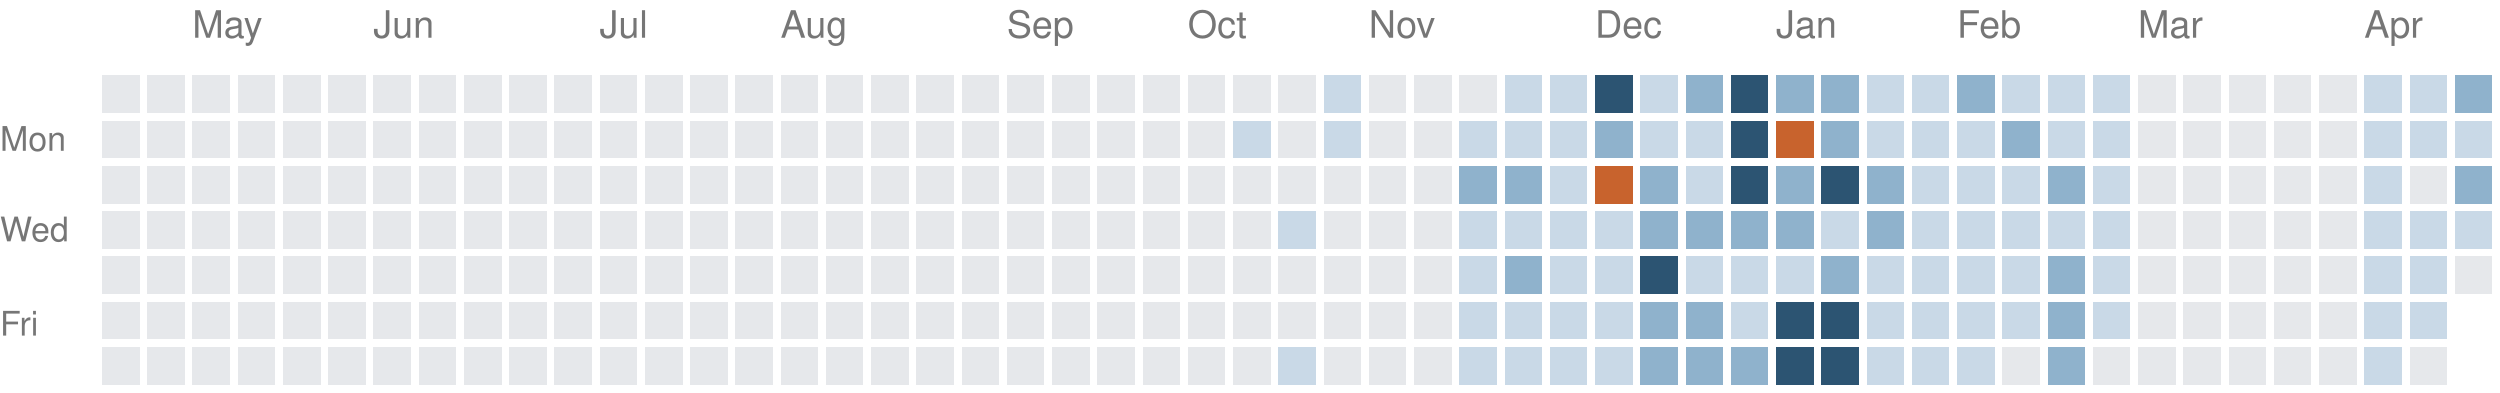
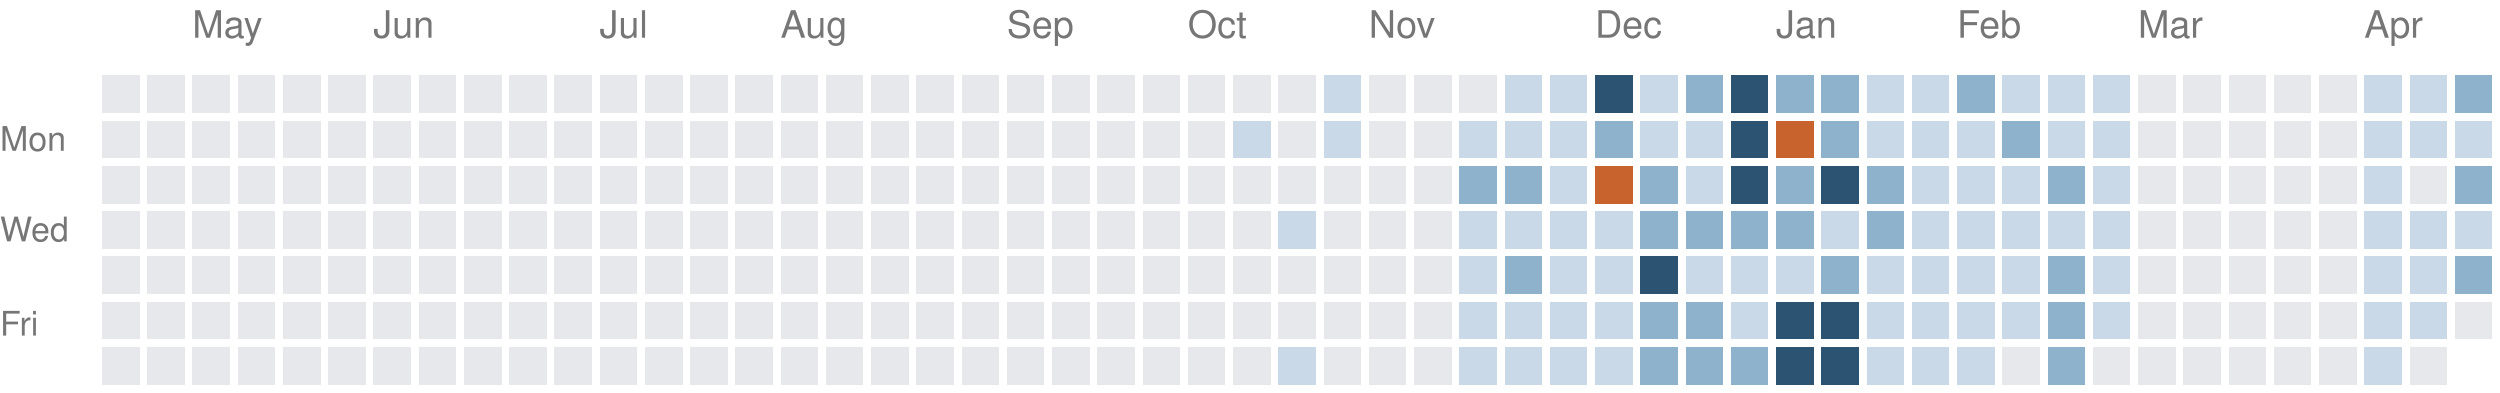
<svg xmlns="http://www.w3.org/2000/svg" version="1.1" width="663" height="104">
  <rect style="fill:#e6e8eb;shape-rendering:crispedges" data-score="0" data-date="2025-04-20" x="27" y="20" width="10" height="10" />
  <rect style="fill:#e6e8eb;shape-rendering:crispedges" data-score="0" data-date="2025-04-27" x="39" y="20" width="10" height="10" />
  <rect style="fill:#e6e8eb;shape-rendering:crispedges" data-score="0" data-date="2025-05-04" x="51" y="20" width="10" height="10" />
  <rect style="fill:#e6e8eb;shape-rendering:crispedges" data-score="0" data-date="2025-05-11" x="63" y="20" width="10" height="10" />
  <rect style="fill:#e6e8eb;shape-rendering:crispedges" data-score="0" data-date="2025-05-18" x="75" y="20" width="10" height="10" />
  <rect style="fill:#e6e8eb;shape-rendering:crispedges" data-score="0" data-date="2025-05-25" x="87" y="20" width="10" height="10" />
  <rect style="fill:#e6e8eb;shape-rendering:crispedges" data-score="0" data-date="2025-06-01" x="99" y="20" width="10" height="10" />
  <rect style="fill:#e6e8eb;shape-rendering:crispedges" data-score="0" data-date="2025-06-08" x="111" y="20" width="10" height="10" />
  <rect style="fill:#e6e8eb;shape-rendering:crispedges" data-score="0" data-date="2025-06-15" x="123" y="20" width="10" height="10" />
  <rect style="fill:#e6e8eb;shape-rendering:crispedges" data-score="0" data-date="2025-06-22" x="135" y="20" width="10" height="10" />
  <rect style="fill:#e6e8eb;shape-rendering:crispedges" data-score="0" data-date="2025-06-29" x="147" y="20" width="10" height="10" />
  <rect style="fill:#e6e8eb;shape-rendering:crispedges" data-score="0" data-date="2025-07-06" x="159" y="20" width="10" height="10" />
  <rect style="fill:#e6e8eb;shape-rendering:crispedges" data-score="0" data-date="2025-07-13" x="171" y="20" width="10" height="10" />
  <rect style="fill:#e6e8eb;shape-rendering:crispedges" data-score="0" data-date="2025-07-20" x="183" y="20" width="10" height="10" />
  <rect style="fill:#e6e8eb;shape-rendering:crispedges" data-score="0" data-date="2025-07-27" x="195" y="20" width="10" height="10" />
  <rect style="fill:#e6e8eb;shape-rendering:crispedges" data-score="0" data-date="2025-08-03" x="207" y="20" width="10" height="10" />
  <rect style="fill:#e6e8eb;shape-rendering:crispedges" data-score="0" data-date="2025-08-10" x="219" y="20" width="10" height="10" />
  <rect style="fill:#e6e8eb;shape-rendering:crispedges" data-score="0" data-date="2025-08-17" x="231" y="20" width="10" height="10" />
  <rect style="fill:#e6e8eb;shape-rendering:crispedges" data-score="0" data-date="2025-08-24" x="243" y="20" width="10" height="10" />
  <rect style="fill:#e6e8eb;shape-rendering:crispedges" data-score="0" data-date="2025-08-31" x="255" y="20" width="10" height="10" />
  <rect style="fill:#e6e8eb;shape-rendering:crispedges" data-score="0" data-date="2025-09-07" x="267" y="20" width="10" height="10" />
  <rect style="fill:#e6e8eb;shape-rendering:crispedges" data-score="0" data-date="2025-09-14" x="279" y="20" width="10" height="10" />
  <rect style="fill:#e6e8eb;shape-rendering:crispedges" data-score="0" data-date="2025-09-21" x="291" y="20" width="10" height="10" />
  <rect style="fill:#e6e8eb;shape-rendering:crispedges" data-score="0" data-date="2025-09-28" x="303" y="20" width="10" height="10" />
  <rect style="fill:#e6e8eb;shape-rendering:crispedges" data-score="0" data-date="2025-10-05" x="315" y="20" width="10" height="10" />
  <rect style="fill:#e6e8eb;shape-rendering:crispedges" data-score="0" data-date="2025-10-12" x="327" y="20" width="10" height="10" />
  <rect style="fill:#e6e8eb;shape-rendering:crispedges" data-score="0" data-date="2025-10-19" x="339" y="20" width="10" height="10" />
  <rect style="fill:#c9d9e7;shape-rendering:crispedges" data-score="1" data-date="2025-10-26" x="351" y="20" width="10" height="10" />
  <rect style="fill:#e6e8eb;shape-rendering:crispedges" data-score="0" data-date="2025-11-02" x="363" y="20" width="10" height="10" />
  <rect style="fill:#e6e8eb;shape-rendering:crispedges" data-score="0" data-date="2025-11-09" x="375" y="20" width="10" height="10" />
  <rect style="fill:#e6e8eb;shape-rendering:crispedges" data-score="0" data-date="2025-11-16" x="387" y="20" width="10" height="10" />
  <rect style="fill:#c9d9e7;shape-rendering:crispedges" data-score="1" data-date="2025-11-23" x="399" y="20" width="10" height="10" />
  <rect style="fill:#c9d9e7;shape-rendering:crispedges" data-score="1" data-date="2025-11-30" x="411" y="20" width="10" height="10" />
  <rect style="fill:#2c5472;shape-rendering:crispedges" data-score="3" data-date="2025-12-07" x="423" y="20" width="10" height="10" />
  <rect style="fill:#c9d9e7;shape-rendering:crispedges" data-score="1" data-date="2025-12-14" x="435" y="20" width="10" height="10" />
  <rect style="fill:#8fb2cc;shape-rendering:crispedges" data-score="2" data-date="2025-12-21" x="447" y="20" width="10" height="10" />
  <rect style="fill:#2c5472;shape-rendering:crispedges" data-score="3" data-date="2025-12-28" x="459" y="20" width="10" height="10" />
  <rect style="fill:#8fb2cc;shape-rendering:crispedges" data-score="2" data-date="2026-01-04" x="471" y="20" width="10" height="10" />
  <rect style="fill:#8fb2cc;shape-rendering:crispedges" data-score="2" data-date="2026-01-11" x="483" y="20" width="10" height="10" />
  <rect style="fill:#c9d9e7;shape-rendering:crispedges" data-score="1" data-date="2026-01-18" x="495" y="20" width="10" height="10" />
  <rect style="fill:#c9d9e7;shape-rendering:crispedges" data-score="1" data-date="2026-01-25" x="507" y="20" width="10" height="10" />
  <rect style="fill:#8fb2cc;shape-rendering:crispedges" data-score="2" data-date="2026-02-01" x="519" y="20" width="10" height="10" />
  <rect style="fill:#c9d9e7;shape-rendering:crispedges" data-score="1" data-date="2026-02-08" x="531" y="20" width="10" height="10" />
  <rect style="fill:#c9d9e7;shape-rendering:crispedges" data-score="1" data-date="2026-02-15" x="543" y="20" width="10" height="10" />
  <rect style="fill:#c9d9e7;shape-rendering:crispedges" data-score="1" data-date="2026-02-22" x="555" y="20" width="10" height="10" />
  <rect style="fill:#e6e8eb;shape-rendering:crispedges" data-score="0" data-date="2026-03-01" x="567" y="20" width="10" height="10" />
  <rect style="fill:#e6e8eb;shape-rendering:crispedges" data-score="0" data-date="2026-03-08" x="579" y="20" width="10" height="10" />
  <rect style="fill:#e6e8eb;shape-rendering:crispedges" data-score="0" data-date="2026-03-15" x="591" y="20" width="10" height="10" />
  <rect style="fill:#e6e8eb;shape-rendering:crispedges" data-score="0" data-date="2026-03-22" x="603" y="20" width="10" height="10" />
  <rect style="fill:#e6e8eb;shape-rendering:crispedges" data-score="0" data-date="2026-03-29" x="615" y="20" width="10" height="10" />
  <rect style="fill:#c9d9e7;shape-rendering:crispedges" data-score="1" data-date="2026-04-05" x="627" y="20" width="10" height="10" />
  <rect style="fill:#c9d9e7;shape-rendering:crispedges" data-score="1" data-date="2026-04-12" x="639" y="20" width="10" height="10" />
  <rect style="fill:#8fb2cc;shape-rendering:crispedges" data-score="2" data-date="2026-04-19" x="651" y="20" width="10" height="10" />
  <rect style="fill:#e6e8eb;shape-rendering:crispedges" data-score="0" data-date="2025-04-21" x="27" y="32" width="10" height="10" />
  <rect style="fill:#e6e8eb;shape-rendering:crispedges" data-score="0" data-date="2025-04-28" x="39" y="32" width="10" height="10" />
  <rect style="fill:#e6e8eb;shape-rendering:crispedges" data-score="0" data-date="2025-05-05" x="51" y="32" width="10" height="10" />
  <rect style="fill:#e6e8eb;shape-rendering:crispedges" data-score="0" data-date="2025-05-12" x="63" y="32" width="10" height="10" />
  <rect style="fill:#e6e8eb;shape-rendering:crispedges" data-score="0" data-date="2025-05-19" x="75" y="32" width="10" height="10" />
  <rect style="fill:#e6e8eb;shape-rendering:crispedges" data-score="0" data-date="2025-05-26" x="87" y="32" width="10" height="10" />
  <rect style="fill:#e6e8eb;shape-rendering:crispedges" data-score="0" data-date="2025-06-02" x="99" y="32" width="10" height="10" />
  <rect style="fill:#e6e8eb;shape-rendering:crispedges" data-score="0" data-date="2025-06-09" x="111" y="32" width="10" height="10" />
  <rect style="fill:#e6e8eb;shape-rendering:crispedges" data-score="0" data-date="2025-06-16" x="123" y="32" width="10" height="10" />
  <rect style="fill:#e6e8eb;shape-rendering:crispedges" data-score="0" data-date="2025-06-23" x="135" y="32" width="10" height="10" />
  <rect style="fill:#e6e8eb;shape-rendering:crispedges" data-score="0" data-date="2025-06-30" x="147" y="32" width="10" height="10" />
  <rect style="fill:#e6e8eb;shape-rendering:crispedges" data-score="0" data-date="2025-07-07" x="159" y="32" width="10" height="10" />
  <rect style="fill:#e6e8eb;shape-rendering:crispedges" data-score="0" data-date="2025-07-14" x="171" y="32" width="10" height="10" />
  <rect style="fill:#e6e8eb;shape-rendering:crispedges" data-score="0" data-date="2025-07-21" x="183" y="32" width="10" height="10" />
  <rect style="fill:#e6e8eb;shape-rendering:crispedges" data-score="0" data-date="2025-07-28" x="195" y="32" width="10" height="10" />
  <rect style="fill:#e6e8eb;shape-rendering:crispedges" data-score="0" data-date="2025-08-04" x="207" y="32" width="10" height="10" />
  <rect style="fill:#e6e8eb;shape-rendering:crispedges" data-score="0" data-date="2025-08-11" x="219" y="32" width="10" height="10" />
  <rect style="fill:#e6e8eb;shape-rendering:crispedges" data-score="0" data-date="2025-08-18" x="231" y="32" width="10" height="10" />
  <rect style="fill:#e6e8eb;shape-rendering:crispedges" data-score="0" data-date="2025-08-25" x="243" y="32" width="10" height="10" />
  <rect style="fill:#e6e8eb;shape-rendering:crispedges" data-score="0" data-date="2025-09-01" x="255" y="32" width="10" height="10" />
  <rect style="fill:#e6e8eb;shape-rendering:crispedges" data-score="0" data-date="2025-09-08" x="267" y="32" width="10" height="10" />
  <rect style="fill:#e6e8eb;shape-rendering:crispedges" data-score="0" data-date="2025-09-15" x="279" y="32" width="10" height="10" />
  <rect style="fill:#e6e8eb;shape-rendering:crispedges" data-score="0" data-date="2025-09-22" x="291" y="32" width="10" height="10" />
  <rect style="fill:#e6e8eb;shape-rendering:crispedges" data-score="0" data-date="2025-09-29" x="303" y="32" width="10" height="10" />
  <rect style="fill:#e6e8eb;shape-rendering:crispedges" data-score="0" data-date="2025-10-06" x="315" y="32" width="10" height="10" />
  <rect style="fill:#c9d9e7;shape-rendering:crispedges" data-score="1" data-date="2025-10-13" x="327" y="32" width="10" height="10" />
  <rect style="fill:#e6e8eb;shape-rendering:crispedges" data-score="0" data-date="2025-10-20" x="339" y="32" width="10" height="10" />
  <rect style="fill:#c9d9e7;shape-rendering:crispedges" data-score="1" data-date="2025-10-27" x="351" y="32" width="10" height="10" />
  <rect style="fill:#e6e8eb;shape-rendering:crispedges" data-score="0" data-date="2025-11-03" x="363" y="32" width="10" height="10" />
  <rect style="fill:#e6e8eb;shape-rendering:crispedges" data-score="0" data-date="2025-11-10" x="375" y="32" width="10" height="10" />
  <rect style="fill:#c9d9e7;shape-rendering:crispedges" data-score="1" data-date="2025-11-17" x="387" y="32" width="10" height="10" />
  <rect style="fill:#c9d9e7;shape-rendering:crispedges" data-score="1" data-date="2025-11-24" x="399" y="32" width="10" height="10" />
  <rect style="fill:#c9d9e7;shape-rendering:crispedges" data-score="1" data-date="2025-12-01" x="411" y="32" width="10" height="10" />
  <rect style="fill:#8fb2cc;shape-rendering:crispedges" data-score="2" data-date="2025-12-08" x="423" y="32" width="10" height="10" />
  <rect style="fill:#c9d9e7;shape-rendering:crispedges" data-score="1" data-date="2025-12-15" x="435" y="32" width="10" height="10" />
  <rect style="fill:#c9d9e7;shape-rendering:crispedges" data-score="1" data-date="2025-12-22" x="447" y="32" width="10" height="10" />
  <rect style="fill:#2c5472;shape-rendering:crispedges" data-score="3" data-date="2025-12-29" x="459" y="32" width="10" height="10" />
  <rect style="fill:#c8632d;shape-rendering:crispedges" data-score="4" data-date="2026-01-05" x="471" y="32" width="10" height="10" />
  <rect style="fill:#8fb2cc;shape-rendering:crispedges" data-score="2" data-date="2026-01-12" x="483" y="32" width="10" height="10" />
  <rect style="fill:#c9d9e7;shape-rendering:crispedges" data-score="1" data-date="2026-01-19" x="495" y="32" width="10" height="10" />
  <rect style="fill:#c9d9e7;shape-rendering:crispedges" data-score="1" data-date="2026-01-26" x="507" y="32" width="10" height="10" />
  <rect style="fill:#c9d9e7;shape-rendering:crispedges" data-score="1" data-date="2026-02-02" x="519" y="32" width="10" height="10" />
  <rect style="fill:#8fb2cc;shape-rendering:crispedges" data-score="2" data-date="2026-02-09" x="531" y="32" width="10" height="10" />
  <rect style="fill:#c9d9e7;shape-rendering:crispedges" data-score="1" data-date="2026-02-16" x="543" y="32" width="10" height="10" />
  <rect style="fill:#c9d9e7;shape-rendering:crispedges" data-score="1" data-date="2026-02-23" x="555" y="32" width="10" height="10" />
  <rect style="fill:#e6e8eb;shape-rendering:crispedges" data-score="0" data-date="2026-03-02" x="567" y="32" width="10" height="10" />
  <rect style="fill:#e6e8eb;shape-rendering:crispedges" data-score="0" data-date="2026-03-09" x="579" y="32" width="10" height="10" />
  <rect style="fill:#e6e8eb;shape-rendering:crispedges" data-score="0" data-date="2026-03-16" x="591" y="32" width="10" height="10" />
  <rect style="fill:#e6e8eb;shape-rendering:crispedges" data-score="0" data-date="2026-03-23" x="603" y="32" width="10" height="10" />
  <rect style="fill:#e6e8eb;shape-rendering:crispedges" data-score="0" data-date="2026-03-30" x="615" y="32" width="10" height="10" />
  <rect style="fill:#c9d9e7;shape-rendering:crispedges" data-score="1" data-date="2026-04-06" x="627" y="32" width="10" height="10" />
  <rect style="fill:#c9d9e7;shape-rendering:crispedges" data-score="1" data-date="2026-04-13" x="639" y="32" width="10" height="10" />
  <rect style="fill:#c9d9e7;shape-rendering:crispedges" data-score="1" data-date="2026-04-20" x="651" y="32" width="10" height="10" />
  <rect style="fill:#e6e8eb;shape-rendering:crispedges" data-score="0" data-date="2025-04-22" x="27" y="44" width="10" height="10" />
  <rect style="fill:#e6e8eb;shape-rendering:crispedges" data-score="0" data-date="2025-04-29" x="39" y="44" width="10" height="10" />
  <rect style="fill:#e6e8eb;shape-rendering:crispedges" data-score="0" data-date="2025-05-06" x="51" y="44" width="10" height="10" />
  <rect style="fill:#e6e8eb;shape-rendering:crispedges" data-score="0" data-date="2025-05-13" x="63" y="44" width="10" height="10" />
  <rect style="fill:#e6e8eb;shape-rendering:crispedges" data-score="0" data-date="2025-05-20" x="75" y="44" width="10" height="10" />
  <rect style="fill:#e6e8eb;shape-rendering:crispedges" data-score="0" data-date="2025-05-27" x="87" y="44" width="10" height="10" />
  <rect style="fill:#e6e8eb;shape-rendering:crispedges" data-score="0" data-date="2025-06-03" x="99" y="44" width="10" height="10" />
  <rect style="fill:#e6e8eb;shape-rendering:crispedges" data-score="0" data-date="2025-06-10" x="111" y="44" width="10" height="10" />
  <rect style="fill:#e6e8eb;shape-rendering:crispedges" data-score="0" data-date="2025-06-17" x="123" y="44" width="10" height="10" />
  <rect style="fill:#e6e8eb;shape-rendering:crispedges" data-score="0" data-date="2025-06-24" x="135" y="44" width="10" height="10" />
  <rect style="fill:#e6e8eb;shape-rendering:crispedges" data-score="0" data-date="2025-07-01" x="147" y="44" width="10" height="10" />
  <rect style="fill:#e6e8eb;shape-rendering:crispedges" data-score="0" data-date="2025-07-08" x="159" y="44" width="10" height="10" />
  <rect style="fill:#e6e8eb;shape-rendering:crispedges" data-score="0" data-date="2025-07-15" x="171" y="44" width="10" height="10" />
  <rect style="fill:#e6e8eb;shape-rendering:crispedges" data-score="0" data-date="2025-07-22" x="183" y="44" width="10" height="10" />
  <rect style="fill:#e6e8eb;shape-rendering:crispedges" data-score="0" data-date="2025-07-29" x="195" y="44" width="10" height="10" />
  <rect style="fill:#e6e8eb;shape-rendering:crispedges" data-score="0" data-date="2025-08-05" x="207" y="44" width="10" height="10" />
  <rect style="fill:#e6e8eb;shape-rendering:crispedges" data-score="0" data-date="2025-08-12" x="219" y="44" width="10" height="10" />
  <rect style="fill:#e6e8eb;shape-rendering:crispedges" data-score="0" data-date="2025-08-19" x="231" y="44" width="10" height="10" />
  <rect style="fill:#e6e8eb;shape-rendering:crispedges" data-score="0" data-date="2025-08-26" x="243" y="44" width="10" height="10" />
  <rect style="fill:#e6e8eb;shape-rendering:crispedges" data-score="0" data-date="2025-09-02" x="255" y="44" width="10" height="10" />
  <rect style="fill:#e6e8eb;shape-rendering:crispedges" data-score="0" data-date="2025-09-09" x="267" y="44" width="10" height="10" />
  <rect style="fill:#e6e8eb;shape-rendering:crispedges" data-score="0" data-date="2025-09-16" x="279" y="44" width="10" height="10" />
  <rect style="fill:#e6e8eb;shape-rendering:crispedges" data-score="0" data-date="2025-09-23" x="291" y="44" width="10" height="10" />
  <rect style="fill:#e6e8eb;shape-rendering:crispedges" data-score="0" data-date="2025-09-30" x="303" y="44" width="10" height="10" />
  <rect style="fill:#e6e8eb;shape-rendering:crispedges" data-score="0" data-date="2025-10-07" x="315" y="44" width="10" height="10" />
  <rect style="fill:#e6e8eb;shape-rendering:crispedges" data-score="0" data-date="2025-10-14" x="327" y="44" width="10" height="10" />
  <rect style="fill:#e6e8eb;shape-rendering:crispedges" data-score="0" data-date="2025-10-21" x="339" y="44" width="10" height="10" />
  <rect style="fill:#e6e8eb;shape-rendering:crispedges" data-score="0" data-date="2025-10-28" x="351" y="44" width="10" height="10" />
  <rect style="fill:#e6e8eb;shape-rendering:crispedges" data-score="0" data-date="2025-11-04" x="363" y="44" width="10" height="10" />
  <rect style="fill:#e6e8eb;shape-rendering:crispedges" data-score="0" data-date="2025-11-11" x="375" y="44" width="10" height="10" />
  <rect style="fill:#8fb2cc;shape-rendering:crispedges" data-score="2" data-date="2025-11-18" x="387" y="44" width="10" height="10" />
  <rect style="fill:#8fb2cc;shape-rendering:crispedges" data-score="2" data-date="2025-11-25" x="399" y="44" width="10" height="10" />
  <rect style="fill:#c9d9e7;shape-rendering:crispedges" data-score="1" data-date="2025-12-02" x="411" y="44" width="10" height="10" />
  <rect style="fill:#c8632d;shape-rendering:crispedges" data-score="4" data-date="2025-12-09" x="423" y="44" width="10" height="10" />
  <rect style="fill:#8fb2cc;shape-rendering:crispedges" data-score="2" data-date="2025-12-16" x="435" y="44" width="10" height="10" />
  <rect style="fill:#c9d9e7;shape-rendering:crispedges" data-score="1" data-date="2025-12-23" x="447" y="44" width="10" height="10" />
  <rect style="fill:#2c5472;shape-rendering:crispedges" data-score="3" data-date="2025-12-30" x="459" y="44" width="10" height="10" />
  <rect style="fill:#8fb2cc;shape-rendering:crispedges" data-score="2" data-date="2026-01-06" x="471" y="44" width="10" height="10" />
  <rect style="fill:#2c5472;shape-rendering:crispedges" data-score="3" data-date="2026-01-13" x="483" y="44" width="10" height="10" />
  <rect style="fill:#8fb2cc;shape-rendering:crispedges" data-score="2" data-date="2026-01-20" x="495" y="44" width="10" height="10" />
  <rect style="fill:#c9d9e7;shape-rendering:crispedges" data-score="1" data-date="2026-01-27" x="507" y="44" width="10" height="10" />
  <rect style="fill:#c9d9e7;shape-rendering:crispedges" data-score="1" data-date="2026-02-03" x="519" y="44" width="10" height="10" />
  <rect style="fill:#c9d9e7;shape-rendering:crispedges" data-score="1" data-date="2026-02-10" x="531" y="44" width="10" height="10" />
  <rect style="fill:#8fb2cc;shape-rendering:crispedges" data-score="2" data-date="2026-02-17" x="543" y="44" width="10" height="10" />
  <rect style="fill:#c9d9e7;shape-rendering:crispedges" data-score="1" data-date="2026-02-24" x="555" y="44" width="10" height="10" />
  <rect style="fill:#e6e8eb;shape-rendering:crispedges" data-score="0" data-date="2026-03-03" x="567" y="44" width="10" height="10" />
  <rect style="fill:#e6e8eb;shape-rendering:crispedges" data-score="0" data-date="2026-03-10" x="579" y="44" width="10" height="10" />
  <rect style="fill:#e6e8eb;shape-rendering:crispedges" data-score="0" data-date="2026-03-17" x="591" y="44" width="10" height="10" />
  <rect style="fill:#e6e8eb;shape-rendering:crispedges" data-score="0" data-date="2026-03-24" x="603" y="44" width="10" height="10" />
  <rect style="fill:#e6e8eb;shape-rendering:crispedges" data-score="0" data-date="2026-03-31" x="615" y="44" width="10" height="10" />
  <rect style="fill:#c9d9e7;shape-rendering:crispedges" data-score="1" data-date="2026-04-07" x="627" y="44" width="10" height="10" />
  <rect style="fill:#e6e8eb;shape-rendering:crispedges" data-score="0" data-date="2026-04-14" x="639" y="44" width="10" height="10" />
  <rect style="fill:#8fb2cc;shape-rendering:crispedges" data-score="2" data-date="2026-04-21" x="651" y="44" width="10" height="10" />
  <rect style="fill:#e6e8eb;shape-rendering:crispedges" data-score="0" data-date="2025-04-23" x="27" y="56" width="10" height="10" />
  <rect style="fill:#e6e8eb;shape-rendering:crispedges" data-score="0" data-date="2025-04-30" x="39" y="56" width="10" height="10" />
  <rect style="fill:#e6e8eb;shape-rendering:crispedges" data-score="0" data-date="2025-05-07" x="51" y="56" width="10" height="10" />
  <rect style="fill:#e6e8eb;shape-rendering:crispedges" data-score="0" data-date="2025-05-14" x="63" y="56" width="10" height="10" />
  <rect style="fill:#e6e8eb;shape-rendering:crispedges" data-score="0" data-date="2025-05-21" x="75" y="56" width="10" height="10" />
  <rect style="fill:#e6e8eb;shape-rendering:crispedges" data-score="0" data-date="2025-05-28" x="87" y="56" width="10" height="10" />
  <rect style="fill:#e6e8eb;shape-rendering:crispedges" data-score="0" data-date="2025-06-04" x="99" y="56" width="10" height="10" />
  <rect style="fill:#e6e8eb;shape-rendering:crispedges" data-score="0" data-date="2025-06-11" x="111" y="56" width="10" height="10" />
  <rect style="fill:#e6e8eb;shape-rendering:crispedges" data-score="0" data-date="2025-06-18" x="123" y="56" width="10" height="10" />
  <rect style="fill:#e6e8eb;shape-rendering:crispedges" data-score="0" data-date="2025-06-25" x="135" y="56" width="10" height="10" />
  <rect style="fill:#e6e8eb;shape-rendering:crispedges" data-score="0" data-date="2025-07-02" x="147" y="56" width="10" height="10" />
  <rect style="fill:#e6e8eb;shape-rendering:crispedges" data-score="0" data-date="2025-07-09" x="159" y="56" width="10" height="10" />
  <rect style="fill:#e6e8eb;shape-rendering:crispedges" data-score="0" data-date="2025-07-16" x="171" y="56" width="10" height="10" />
  <rect style="fill:#e6e8eb;shape-rendering:crispedges" data-score="0" data-date="2025-07-23" x="183" y="56" width="10" height="10" />
  <rect style="fill:#e6e8eb;shape-rendering:crispedges" data-score="0" data-date="2025-07-30" x="195" y="56" width="10" height="10" />
  <rect style="fill:#e6e8eb;shape-rendering:crispedges" data-score="0" data-date="2025-08-06" x="207" y="56" width="10" height="10" />
  <rect style="fill:#e6e8eb;shape-rendering:crispedges" data-score="0" data-date="2025-08-13" x="219" y="56" width="10" height="10" />
  <rect style="fill:#e6e8eb;shape-rendering:crispedges" data-score="0" data-date="2025-08-20" x="231" y="56" width="10" height="10" />
  <rect style="fill:#e6e8eb;shape-rendering:crispedges" data-score="0" data-date="2025-08-27" x="243" y="56" width="10" height="10" />
  <rect style="fill:#e6e8eb;shape-rendering:crispedges" data-score="0" data-date="2025-09-03" x="255" y="56" width="10" height="10" />
  <rect style="fill:#e6e8eb;shape-rendering:crispedges" data-score="0" data-date="2025-09-10" x="267" y="56" width="10" height="10" />
  <rect style="fill:#e6e8eb;shape-rendering:crispedges" data-score="0" data-date="2025-09-17" x="279" y="56" width="10" height="10" />
  <rect style="fill:#e6e8eb;shape-rendering:crispedges" data-score="0" data-date="2025-09-24" x="291" y="56" width="10" height="10" />
  <rect style="fill:#e6e8eb;shape-rendering:crispedges" data-score="0" data-date="2025-10-01" x="303" y="56" width="10" height="10" />
  <rect style="fill:#e6e8eb;shape-rendering:crispedges" data-score="0" data-date="2025-10-08" x="315" y="56" width="10" height="10" />
  <rect style="fill:#e6e8eb;shape-rendering:crispedges" data-score="0" data-date="2025-10-15" x="327" y="56" width="10" height="10" />
  <rect style="fill:#c9d9e7;shape-rendering:crispedges" data-score="1" data-date="2025-10-22" x="339" y="56" width="10" height="10" />
  <rect style="fill:#e6e8eb;shape-rendering:crispedges" data-score="0" data-date="2025-10-29" x="351" y="56" width="10" height="10" />
  <rect style="fill:#e6e8eb;shape-rendering:crispedges" data-score="0" data-date="2025-11-05" x="363" y="56" width="10" height="10" />
  <rect style="fill:#e6e8eb;shape-rendering:crispedges" data-score="0" data-date="2025-11-12" x="375" y="56" width="10" height="10" />
  <rect style="fill:#c9d9e7;shape-rendering:crispedges" data-score="1" data-date="2025-11-19" x="387" y="56" width="10" height="10" />
  <rect style="fill:#c9d9e7;shape-rendering:crispedges" data-score="1" data-date="2025-11-26" x="399" y="56" width="10" height="10" />
  <rect style="fill:#c9d9e7;shape-rendering:crispedges" data-score="1" data-date="2025-12-03" x="411" y="56" width="10" height="10" />
  <rect style="fill:#c9d9e7;shape-rendering:crispedges" data-score="1" data-date="2025-12-10" x="423" y="56" width="10" height="10" />
  <rect style="fill:#8fb2cc;shape-rendering:crispedges" data-score="2" data-date="2025-12-17" x="435" y="56" width="10" height="10" />
  <rect style="fill:#8fb2cc;shape-rendering:crispedges" data-score="2" data-date="2025-12-24" x="447" y="56" width="10" height="10" />
  <rect style="fill:#8fb2cc;shape-rendering:crispedges" data-score="2" data-date="2025-12-31" x="459" y="56" width="10" height="10" />
  <rect style="fill:#8fb2cc;shape-rendering:crispedges" data-score="2" data-date="2026-01-07" x="471" y="56" width="10" height="10" />
  <rect style="fill:#c9d9e7;shape-rendering:crispedges" data-score="1" data-date="2026-01-14" x="483" y="56" width="10" height="10" />
  <rect style="fill:#8fb2cc;shape-rendering:crispedges" data-score="2" data-date="2026-01-21" x="495" y="56" width="10" height="10" />
  <rect style="fill:#c9d9e7;shape-rendering:crispedges" data-score="1" data-date="2026-01-28" x="507" y="56" width="10" height="10" />
  <rect style="fill:#c9d9e7;shape-rendering:crispedges" data-score="1" data-date="2026-02-04" x="519" y="56" width="10" height="10" />
  <rect style="fill:#c9d9e7;shape-rendering:crispedges" data-score="1" data-date="2026-02-11" x="531" y="56" width="10" height="10" />
  <rect style="fill:#c9d9e7;shape-rendering:crispedges" data-score="1" data-date="2026-02-18" x="543" y="56" width="10" height="10" />
  <rect style="fill:#c9d9e7;shape-rendering:crispedges" data-score="1" data-date="2026-02-25" x="555" y="56" width="10" height="10" />
  <rect style="fill:#e6e8eb;shape-rendering:crispedges" data-score="0" data-date="2026-03-04" x="567" y="56" width="10" height="10" />
  <rect style="fill:#e6e8eb;shape-rendering:crispedges" data-score="0" data-date="2026-03-11" x="579" y="56" width="10" height="10" />
  <rect style="fill:#e6e8eb;shape-rendering:crispedges" data-score="0" data-date="2026-03-18" x="591" y="56" width="10" height="10" />
  <rect style="fill:#e6e8eb;shape-rendering:crispedges" data-score="0" data-date="2026-03-25" x="603" y="56" width="10" height="10" />
  <rect style="fill:#e6e8eb;shape-rendering:crispedges" data-score="0" data-date="2026-04-01" x="615" y="56" width="10" height="10" />
  <rect style="fill:#c9d9e7;shape-rendering:crispedges" data-score="1" data-date="2026-04-08" x="627" y="56" width="10" height="10" />
  <rect style="fill:#c9d9e7;shape-rendering:crispedges" data-score="1" data-date="2026-04-15" x="639" y="56" width="10" height="10" />
  <rect style="fill:#c9d9e7;shape-rendering:crispedges" data-score="1" data-date="2026-04-22" x="651" y="56" width="10" height="10" />
  <rect style="fill:#e6e8eb;shape-rendering:crispedges" data-score="0" data-date="2025-04-24" x="27" y="68" width="10" height="10" />
  <rect style="fill:#e6e8eb;shape-rendering:crispedges" data-score="0" data-date="2025-05-01" x="39" y="68" width="10" height="10" />
  <rect style="fill:#e6e8eb;shape-rendering:crispedges" data-score="0" data-date="2025-05-08" x="51" y="68" width="10" height="10" />
  <rect style="fill:#e6e8eb;shape-rendering:crispedges" data-score="0" data-date="2025-05-15" x="63" y="68" width="10" height="10" />
  <rect style="fill:#e6e8eb;shape-rendering:crispedges" data-score="0" data-date="2025-05-22" x="75" y="68" width="10" height="10" />
  <rect style="fill:#e6e8eb;shape-rendering:crispedges" data-score="0" data-date="2025-05-29" x="87" y="68" width="10" height="10" />
  <rect style="fill:#e6e8eb;shape-rendering:crispedges" data-score="0" data-date="2025-06-05" x="99" y="68" width="10" height="10" />
  <rect style="fill:#e6e8eb;shape-rendering:crispedges" data-score="0" data-date="2025-06-12" x="111" y="68" width="10" height="10" />
  <rect style="fill:#e6e8eb;shape-rendering:crispedges" data-score="0" data-date="2025-06-19" x="123" y="68" width="10" height="10" />
  <rect style="fill:#e6e8eb;shape-rendering:crispedges" data-score="0" data-date="2025-06-26" x="135" y="68" width="10" height="10" />
  <rect style="fill:#e6e8eb;shape-rendering:crispedges" data-score="0" data-date="2025-07-03" x="147" y="68" width="10" height="10" />
  <rect style="fill:#e6e8eb;shape-rendering:crispedges" data-score="0" data-date="2025-07-10" x="159" y="68" width="10" height="10" />
  <rect style="fill:#e6e8eb;shape-rendering:crispedges" data-score="0" data-date="2025-07-17" x="171" y="68" width="10" height="10" />
  <rect style="fill:#e6e8eb;shape-rendering:crispedges" data-score="0" data-date="2025-07-24" x="183" y="68" width="10" height="10" />
  <rect style="fill:#e6e8eb;shape-rendering:crispedges" data-score="0" data-date="2025-07-31" x="195" y="68" width="10" height="10" />
  <rect style="fill:#e6e8eb;shape-rendering:crispedges" data-score="0" data-date="2025-08-07" x="207" y="68" width="10" height="10" />
  <rect style="fill:#e6e8eb;shape-rendering:crispedges" data-score="0" data-date="2025-08-14" x="219" y="68" width="10" height="10" />
  <rect style="fill:#e6e8eb;shape-rendering:crispedges" data-score="0" data-date="2025-08-21" x="231" y="68" width="10" height="10" />
  <rect style="fill:#e6e8eb;shape-rendering:crispedges" data-score="0" data-date="2025-08-28" x="243" y="68" width="10" height="10" />
  <rect style="fill:#e6e8eb;shape-rendering:crispedges" data-score="0" data-date="2025-09-04" x="255" y="68" width="10" height="10" />
  <rect style="fill:#e6e8eb;shape-rendering:crispedges" data-score="0" data-date="2025-09-11" x="267" y="68" width="10" height="10" />
  <rect style="fill:#e6e8eb;shape-rendering:crispedges" data-score="0" data-date="2025-09-18" x="279" y="68" width="10" height="10" />
  <rect style="fill:#e6e8eb;shape-rendering:crispedges" data-score="0" data-date="2025-09-25" x="291" y="68" width="10" height="10" />
  <rect style="fill:#e6e8eb;shape-rendering:crispedges" data-score="0" data-date="2025-10-02" x="303" y="68" width="10" height="10" />
  <rect style="fill:#e6e8eb;shape-rendering:crispedges" data-score="0" data-date="2025-10-09" x="315" y="68" width="10" height="10" />
  <rect style="fill:#e6e8eb;shape-rendering:crispedges" data-score="0" data-date="2025-10-16" x="327" y="68" width="10" height="10" />
  <rect style="fill:#e6e8eb;shape-rendering:crispedges" data-score="0" data-date="2025-10-23" x="339" y="68" width="10" height="10" />
  <rect style="fill:#e6e8eb;shape-rendering:crispedges" data-score="0" data-date="2025-10-30" x="351" y="68" width="10" height="10" />
  <rect style="fill:#e6e8eb;shape-rendering:crispedges" data-score="0" data-date="2025-11-06" x="363" y="68" width="10" height="10" />
  <rect style="fill:#e6e8eb;shape-rendering:crispedges" data-score="0" data-date="2025-11-13" x="375" y="68" width="10" height="10" />
  <rect style="fill:#c9d9e7;shape-rendering:crispedges" data-score="1" data-date="2025-11-20" x="387" y="68" width="10" height="10" />
  <rect style="fill:#8fb2cc;shape-rendering:crispedges" data-score="2" data-date="2025-11-27" x="399" y="68" width="10" height="10" />
  <rect style="fill:#c9d9e7;shape-rendering:crispedges" data-score="1" data-date="2025-12-04" x="411" y="68" width="10" height="10" />
  <rect style="fill:#c9d9e7;shape-rendering:crispedges" data-score="1" data-date="2025-12-11" x="423" y="68" width="10" height="10" />
  <rect style="fill:#2c5472;shape-rendering:crispedges" data-score="3" data-date="2025-12-18" x="435" y="68" width="10" height="10" />
  <rect style="fill:#c9d9e7;shape-rendering:crispedges" data-score="1" data-date="2025-12-25" x="447" y="68" width="10" height="10" />
  <rect style="fill:#c9d9e7;shape-rendering:crispedges" data-score="1" data-date="2026-01-01" x="459" y="68" width="10" height="10" />
  <rect style="fill:#c9d9e7;shape-rendering:crispedges" data-score="1" data-date="2026-01-08" x="471" y="68" width="10" height="10" />
  <rect style="fill:#8fb2cc;shape-rendering:crispedges" data-score="2" data-date="2026-01-15" x="483" y="68" width="10" height="10" />
  <rect style="fill:#c9d9e7;shape-rendering:crispedges" data-score="1" data-date="2026-01-22" x="495" y="68" width="10" height="10" />
  <rect style="fill:#c9d9e7;shape-rendering:crispedges" data-score="1" data-date="2026-01-29" x="507" y="68" width="10" height="10" />
  <rect style="fill:#c9d9e7;shape-rendering:crispedges" data-score="1" data-date="2026-02-05" x="519" y="68" width="10" height="10" />
  <rect style="fill:#c9d9e7;shape-rendering:crispedges" data-score="1" data-date="2026-02-12" x="531" y="68" width="10" height="10" />
  <rect style="fill:#8fb2cc;shape-rendering:crispedges" data-score="2" data-date="2026-02-19" x="543" y="68" width="10" height="10" />
  <rect style="fill:#c9d9e7;shape-rendering:crispedges" data-score="1" data-date="2026-02-26" x="555" y="68" width="10" height="10" />
  <rect style="fill:#e6e8eb;shape-rendering:crispedges" data-score="0" data-date="2026-03-05" x="567" y="68" width="10" height="10" />
  <rect style="fill:#e6e8eb;shape-rendering:crispedges" data-score="0" data-date="2026-03-12" x="579" y="68" width="10" height="10" />
  <rect style="fill:#e6e8eb;shape-rendering:crispedges" data-score="0" data-date="2026-03-19" x="591" y="68" width="10" height="10" />
  <rect style="fill:#e6e8eb;shape-rendering:crispedges" data-score="0" data-date="2026-03-26" x="603" y="68" width="10" height="10" />
  <rect style="fill:#e6e8eb;shape-rendering:crispedges" data-score="0" data-date="2026-04-02" x="615" y="68" width="10" height="10" />
  <rect style="fill:#c9d9e7;shape-rendering:crispedges" data-score="1" data-date="2026-04-09" x="627" y="68" width="10" height="10" />
  <rect style="fill:#c9d9e7;shape-rendering:crispedges" data-score="1" data-date="2026-04-16" x="639" y="68" width="10" height="10" />
-   <rect style="fill:#e6e8eb;shape-rendering:crispedges" data-score="0" data-date="2026-04-23" x="651" y="68" width="10" height="10" />
+   <rect style="fill:#8fb2cc;shape-rendering:crispedges" data-score="2" data-date="2026-04-23" x="651" y="68" width="10" height="10" />
  <rect style="fill:#e6e8eb;shape-rendering:crispedges" data-score="0" data-date="2025-04-25" x="27" y="80" width="10" height="10" />
  <rect style="fill:#e6e8eb;shape-rendering:crispedges" data-score="0" data-date="2025-05-02" x="39" y="80" width="10" height="10" />
  <rect style="fill:#e6e8eb;shape-rendering:crispedges" data-score="0" data-date="2025-05-09" x="51" y="80" width="10" height="10" />
  <rect style="fill:#e6e8eb;shape-rendering:crispedges" data-score="0" data-date="2025-05-16" x="63" y="80" width="10" height="10" />
  <rect style="fill:#e6e8eb;shape-rendering:crispedges" data-score="0" data-date="2025-05-23" x="75" y="80" width="10" height="10" />
  <rect style="fill:#e6e8eb;shape-rendering:crispedges" data-score="0" data-date="2025-05-30" x="87" y="80" width="10" height="10" />
  <rect style="fill:#e6e8eb;shape-rendering:crispedges" data-score="0" data-date="2025-06-06" x="99" y="80" width="10" height="10" />
  <rect style="fill:#e6e8eb;shape-rendering:crispedges" data-score="0" data-date="2025-06-13" x="111" y="80" width="10" height="10" />
  <rect style="fill:#e6e8eb;shape-rendering:crispedges" data-score="0" data-date="2025-06-20" x="123" y="80" width="10" height="10" />
  <rect style="fill:#e6e8eb;shape-rendering:crispedges" data-score="0" data-date="2025-06-27" x="135" y="80" width="10" height="10" />
  <rect style="fill:#e6e8eb;shape-rendering:crispedges" data-score="0" data-date="2025-07-04" x="147" y="80" width="10" height="10" />
  <rect style="fill:#e6e8eb;shape-rendering:crispedges" data-score="0" data-date="2025-07-11" x="159" y="80" width="10" height="10" />
  <rect style="fill:#e6e8eb;shape-rendering:crispedges" data-score="0" data-date="2025-07-18" x="171" y="80" width="10" height="10" />
  <rect style="fill:#e6e8eb;shape-rendering:crispedges" data-score="0" data-date="2025-07-25" x="183" y="80" width="10" height="10" />
  <rect style="fill:#e6e8eb;shape-rendering:crispedges" data-score="0" data-date="2025-08-01" x="195" y="80" width="10" height="10" />
  <rect style="fill:#e6e8eb;shape-rendering:crispedges" data-score="0" data-date="2025-08-08" x="207" y="80" width="10" height="10" />
  <rect style="fill:#e6e8eb;shape-rendering:crispedges" data-score="0" data-date="2025-08-15" x="219" y="80" width="10" height="10" />
  <rect style="fill:#e6e8eb;shape-rendering:crispedges" data-score="0" data-date="2025-08-22" x="231" y="80" width="10" height="10" />
  <rect style="fill:#e6e8eb;shape-rendering:crispedges" data-score="0" data-date="2025-08-29" x="243" y="80" width="10" height="10" />
  <rect style="fill:#e6e8eb;shape-rendering:crispedges" data-score="0" data-date="2025-09-05" x="255" y="80" width="10" height="10" />
  <rect style="fill:#e6e8eb;shape-rendering:crispedges" data-score="0" data-date="2025-09-12" x="267" y="80" width="10" height="10" />
  <rect style="fill:#e6e8eb;shape-rendering:crispedges" data-score="0" data-date="2025-09-19" x="279" y="80" width="10" height="10" />
  <rect style="fill:#e6e8eb;shape-rendering:crispedges" data-score="0" data-date="2025-09-26" x="291" y="80" width="10" height="10" />
  <rect style="fill:#e6e8eb;shape-rendering:crispedges" data-score="0" data-date="2025-10-03" x="303" y="80" width="10" height="10" />
  <rect style="fill:#e6e8eb;shape-rendering:crispedges" data-score="0" data-date="2025-10-10" x="315" y="80" width="10" height="10" />
  <rect style="fill:#e6e8eb;shape-rendering:crispedges" data-score="0" data-date="2025-10-17" x="327" y="80" width="10" height="10" />
  <rect style="fill:#e6e8eb;shape-rendering:crispedges" data-score="0" data-date="2025-10-24" x="339" y="80" width="10" height="10" />
  <rect style="fill:#e6e8eb;shape-rendering:crispedges" data-score="0" data-date="2025-10-31" x="351" y="80" width="10" height="10" />
  <rect style="fill:#e6e8eb;shape-rendering:crispedges" data-score="0" data-date="2025-11-07" x="363" y="80" width="10" height="10" />
  <rect style="fill:#e6e8eb;shape-rendering:crispedges" data-score="0" data-date="2025-11-14" x="375" y="80" width="10" height="10" />
  <rect style="fill:#c9d9e7;shape-rendering:crispedges" data-score="1" data-date="2025-11-21" x="387" y="80" width="10" height="10" />
  <rect style="fill:#c9d9e7;shape-rendering:crispedges" data-score="1" data-date="2025-11-28" x="399" y="80" width="10" height="10" />
  <rect style="fill:#c9d9e7;shape-rendering:crispedges" data-score="1" data-date="2025-12-05" x="411" y="80" width="10" height="10" />
  <rect style="fill:#c9d9e7;shape-rendering:crispedges" data-score="1" data-date="2025-12-12" x="423" y="80" width="10" height="10" />
  <rect style="fill:#8fb2cc;shape-rendering:crispedges" data-score="2" data-date="2025-12-19" x="435" y="80" width="10" height="10" />
  <rect style="fill:#8fb2cc;shape-rendering:crispedges" data-score="2" data-date="2025-12-26" x="447" y="80" width="10" height="10" />
  <rect style="fill:#c9d9e7;shape-rendering:crispedges" data-score="1" data-date="2026-01-02" x="459" y="80" width="10" height="10" />
  <rect style="fill:#2c5472;shape-rendering:crispedges" data-score="3" data-date="2026-01-09" x="471" y="80" width="10" height="10" />
  <rect style="fill:#2c5472;shape-rendering:crispedges" data-score="3" data-date="2026-01-16" x="483" y="80" width="10" height="10" />
  <rect style="fill:#c9d9e7;shape-rendering:crispedges" data-score="1" data-date="2026-01-23" x="495" y="80" width="10" height="10" />
  <rect style="fill:#c9d9e7;shape-rendering:crispedges" data-score="1" data-date="2026-01-30" x="507" y="80" width="10" height="10" />
  <rect style="fill:#c9d9e7;shape-rendering:crispedges" data-score="1" data-date="2026-02-06" x="519" y="80" width="10" height="10" />
  <rect style="fill:#c9d9e7;shape-rendering:crispedges" data-score="1" data-date="2026-02-13" x="531" y="80" width="10" height="10" />
  <rect style="fill:#8fb2cc;shape-rendering:crispedges" data-score="2" data-date="2026-02-20" x="543" y="80" width="10" height="10" />
  <rect style="fill:#c9d9e7;shape-rendering:crispedges" data-score="1" data-date="2026-02-27" x="555" y="80" width="10" height="10" />
  <rect style="fill:#e6e8eb;shape-rendering:crispedges" data-score="0" data-date="2026-03-06" x="567" y="80" width="10" height="10" />
  <rect style="fill:#e6e8eb;shape-rendering:crispedges" data-score="0" data-date="2026-03-13" x="579" y="80" width="10" height="10" />
  <rect style="fill:#e6e8eb;shape-rendering:crispedges" data-score="0" data-date="2026-03-20" x="591" y="80" width="10" height="10" />
  <rect style="fill:#e6e8eb;shape-rendering:crispedges" data-score="0" data-date="2026-03-27" x="603" y="80" width="10" height="10" />
  <rect style="fill:#e6e8eb;shape-rendering:crispedges" data-score="0" data-date="2026-04-03" x="615" y="80" width="10" height="10" />
  <rect style="fill:#c9d9e7;shape-rendering:crispedges" data-score="1" data-date="2026-04-10" x="627" y="80" width="10" height="10" />
  <rect style="fill:#c9d9e7;shape-rendering:crispedges" data-score="1" data-date="2026-04-17" x="639" y="80" width="10" height="10" />
+   <rect style="fill:#e6e8eb;shape-rendering:crispedges" data-score="0" data-date="2026-04-24" x="651" y="80" width="10" height="10" />
  <rect style="fill:#e6e8eb;shape-rendering:crispedges" data-score="0" data-date="2025-04-26" x="27" y="92" width="10" height="10" />
  <rect style="fill:#e6e8eb;shape-rendering:crispedges" data-score="0" data-date="2025-05-03" x="39" y="92" width="10" height="10" />
  <rect style="fill:#e6e8eb;shape-rendering:crispedges" data-score="0" data-date="2025-05-10" x="51" y="92" width="10" height="10" />
  <rect style="fill:#e6e8eb;shape-rendering:crispedges" data-score="0" data-date="2025-05-17" x="63" y="92" width="10" height="10" />
  <rect style="fill:#e6e8eb;shape-rendering:crispedges" data-score="0" data-date="2025-05-24" x="75" y="92" width="10" height="10" />
  <rect style="fill:#e6e8eb;shape-rendering:crispedges" data-score="0" data-date="2025-05-31" x="87" y="92" width="10" height="10" />
  <rect style="fill:#e6e8eb;shape-rendering:crispedges" data-score="0" data-date="2025-06-07" x="99" y="92" width="10" height="10" />
  <rect style="fill:#e6e8eb;shape-rendering:crispedges" data-score="0" data-date="2025-06-14" x="111" y="92" width="10" height="10" />
  <rect style="fill:#e6e8eb;shape-rendering:crispedges" data-score="0" data-date="2025-06-21" x="123" y="92" width="10" height="10" />
  <rect style="fill:#e6e8eb;shape-rendering:crispedges" data-score="0" data-date="2025-06-28" x="135" y="92" width="10" height="10" />
  <rect style="fill:#e6e8eb;shape-rendering:crispedges" data-score="0" data-date="2025-07-05" x="147" y="92" width="10" height="10" />
  <rect style="fill:#e6e8eb;shape-rendering:crispedges" data-score="0" data-date="2025-07-12" x="159" y="92" width="10" height="10" />
  <rect style="fill:#e6e8eb;shape-rendering:crispedges" data-score="0" data-date="2025-07-19" x="171" y="92" width="10" height="10" />
  <rect style="fill:#e6e8eb;shape-rendering:crispedges" data-score="0" data-date="2025-07-26" x="183" y="92" width="10" height="10" />
  <rect style="fill:#e6e8eb;shape-rendering:crispedges" data-score="0" data-date="2025-08-02" x="195" y="92" width="10" height="10" />
  <rect style="fill:#e6e8eb;shape-rendering:crispedges" data-score="0" data-date="2025-08-09" x="207" y="92" width="10" height="10" />
  <rect style="fill:#e6e8eb;shape-rendering:crispedges" data-score="0" data-date="2025-08-16" x="219" y="92" width="10" height="10" />
  <rect style="fill:#e6e8eb;shape-rendering:crispedges" data-score="0" data-date="2025-08-23" x="231" y="92" width="10" height="10" />
  <rect style="fill:#e6e8eb;shape-rendering:crispedges" data-score="0" data-date="2025-08-30" x="243" y="92" width="10" height="10" />
  <rect style="fill:#e6e8eb;shape-rendering:crispedges" data-score="0" data-date="2025-09-06" x="255" y="92" width="10" height="10" />
  <rect style="fill:#e6e8eb;shape-rendering:crispedges" data-score="0" data-date="2025-09-13" x="267" y="92" width="10" height="10" />
  <rect style="fill:#e6e8eb;shape-rendering:crispedges" data-score="0" data-date="2025-09-20" x="279" y="92" width="10" height="10" />
  <rect style="fill:#e6e8eb;shape-rendering:crispedges" data-score="0" data-date="2025-09-27" x="291" y="92" width="10" height="10" />
  <rect style="fill:#e6e8eb;shape-rendering:crispedges" data-score="0" data-date="2025-10-04" x="303" y="92" width="10" height="10" />
  <rect style="fill:#e6e8eb;shape-rendering:crispedges" data-score="0" data-date="2025-10-11" x="315" y="92" width="10" height="10" />
  <rect style="fill:#e6e8eb;shape-rendering:crispedges" data-score="0" data-date="2025-10-18" x="327" y="92" width="10" height="10" />
  <rect style="fill:#c9d9e7;shape-rendering:crispedges" data-score="1" data-date="2025-10-25" x="339" y="92" width="10" height="10" />
  <rect style="fill:#e6e8eb;shape-rendering:crispedges" data-score="0" data-date="2025-11-01" x="351" y="92" width="10" height="10" />
  <rect style="fill:#e6e8eb;shape-rendering:crispedges" data-score="0" data-date="2025-11-08" x="363" y="92" width="10" height="10" />
  <rect style="fill:#e6e8eb;shape-rendering:crispedges" data-score="0" data-date="2025-11-15" x="375" y="92" width="10" height="10" />
  <rect style="fill:#c9d9e7;shape-rendering:crispedges" data-score="1" data-date="2025-11-22" x="387" y="92" width="10" height="10" />
  <rect style="fill:#c9d9e7;shape-rendering:crispedges" data-score="1" data-date="2025-11-29" x="399" y="92" width="10" height="10" />
  <rect style="fill:#c9d9e7;shape-rendering:crispedges" data-score="1" data-date="2025-12-06" x="411" y="92" width="10" height="10" />
  <rect style="fill:#c9d9e7;shape-rendering:crispedges" data-score="1" data-date="2025-12-13" x="423" y="92" width="10" height="10" />
  <rect style="fill:#8fb2cc;shape-rendering:crispedges" data-score="2" data-date="2025-12-20" x="435" y="92" width="10" height="10" />
  <rect style="fill:#8fb2cc;shape-rendering:crispedges" data-score="2" data-date="2025-12-27" x="447" y="92" width="10" height="10" />
  <rect style="fill:#8fb2cc;shape-rendering:crispedges" data-score="2" data-date="2026-01-03" x="459" y="92" width="10" height="10" />
  <rect style="fill:#2c5472;shape-rendering:crispedges" data-score="3" data-date="2026-01-10" x="471" y="92" width="10" height="10" />
  <rect style="fill:#2c5472;shape-rendering:crispedges" data-score="3" data-date="2026-01-17" x="483" y="92" width="10" height="10" />
  <rect style="fill:#c9d9e7;shape-rendering:crispedges" data-score="1" data-date="2026-01-24" x="495" y="92" width="10" height="10" />
  <rect style="fill:#c9d9e7;shape-rendering:crispedges" data-score="1" data-date="2026-01-31" x="507" y="92" width="10" height="10" />
  <rect style="fill:#c9d9e7;shape-rendering:crispedges" data-score="1" data-date="2026-02-07" x="519" y="92" width="10" height="10" />
  <rect style="fill:#e6e8eb;shape-rendering:crispedges" data-score="0" data-date="2026-02-14" x="531" y="92" width="10" height="10" />
  <rect style="fill:#8fb2cc;shape-rendering:crispedges" data-score="2" data-date="2026-02-21" x="543" y="92" width="10" height="10" />
  <rect style="fill:#e6e8eb;shape-rendering:crispedges" data-score="0" data-date="2026-02-28" x="555" y="92" width="10" height="10" />
  <rect style="fill:#e6e8eb;shape-rendering:crispedges" data-score="0" data-date="2026-03-07" x="567" y="92" width="10" height="10" />
  <rect style="fill:#e6e8eb;shape-rendering:crispedges" data-score="0" data-date="2026-03-14" x="579" y="92" width="10" height="10" />
  <rect style="fill:#e6e8eb;shape-rendering:crispedges" data-score="0" data-date="2026-03-21" x="591" y="92" width="10" height="10" />
  <rect style="fill:#e6e8eb;shape-rendering:crispedges" data-score="0" data-date="2026-03-28" x="603" y="92" width="10" height="10" />
  <rect style="fill:#e6e8eb;shape-rendering:crispedges" data-score="0" data-date="2026-04-04" x="615" y="92" width="10" height="10" />
  <rect style="fill:#c9d9e7;shape-rendering:crispedges" data-score="1" data-date="2026-04-11" x="627" y="92" width="10" height="10" />
  <rect style="fill:#e6e8eb;shape-rendering:crispedges" data-score="0" data-date="2026-04-18" x="639" y="92" width="10" height="10" />
  <text style="fill:#767676;text-anchor:start;text-align:center;font-family:-apple-system, BlinkMacSystemFont, 'Segoe UI', Helvetica, Arial, sans-serif, 'Apple Color Emoji', 'Segoe UI Emoji', 'Segoe UI Symbol';white-space:nowrap;font-size:9px;display:none" x="0" y="28">Sun</text>
  <text style="fill:#767676;text-anchor:start;text-align:center;font-family:-apple-system, BlinkMacSystemFont, 'Segoe UI', Helvetica, Arial, sans-serif, 'Apple Color Emoji', 'Segoe UI Emoji', 'Segoe UI Symbol';white-space:nowrap;font-size:9px" x="0" y="40">Mon</text>
  <text style="fill:#767676;text-anchor:start;text-align:center;font-family:-apple-system, BlinkMacSystemFont, 'Segoe UI', Helvetica, Arial, sans-serif, 'Apple Color Emoji', 'Segoe UI Emoji', 'Segoe UI Symbol';white-space:nowrap;font-size:9px;display:none" x="0" y="52">Tue</text>
  <text style="fill:#767676;text-anchor:start;text-align:center;font-family:-apple-system, BlinkMacSystemFont, 'Segoe UI', Helvetica, Arial, sans-serif, 'Apple Color Emoji', 'Segoe UI Emoji', 'Segoe UI Symbol';white-space:nowrap;font-size:9px" x="0" y="64">Wed</text>
  <text style="fill:#767676;text-anchor:start;text-align:center;font-family:-apple-system, BlinkMacSystemFont, 'Segoe UI', Helvetica, Arial, sans-serif, 'Apple Color Emoji', 'Segoe UI Emoji', 'Segoe UI Symbol';white-space:nowrap;font-size:9px;display:none" x="0" y="77">Thu</text>
  <text style="fill:#767676;text-anchor:start;text-align:center;font-family:-apple-system, BlinkMacSystemFont, 'Segoe UI', Helvetica, Arial, sans-serif, 'Apple Color Emoji', 'Segoe UI Emoji', 'Segoe UI Symbol';white-space:nowrap;font-size:9px" x="0" y="89">Fri</text>
  <text style="fill:#767676;text-anchor:start;text-align:center;font-family:-apple-system, BlinkMacSystemFont, 'Segoe UI', Helvetica, Arial, sans-serif, 'Apple Color Emoji', 'Segoe UI Emoji', 'Segoe UI Symbol';white-space:nowrap;font-size:9px;display:none" x="0" y="101">Sat</text>
  <text style="fill:#767676;text-anchor:start;text-align:center;font-family:-apple-system, BlinkMacSystemFont, 'Segoe UI', Helvetica, Arial, sans-serif, 'Apple Color Emoji', 'Segoe UI Emoji', 'Segoe UI Symbol';white-space:nowrap;font-size:10px" x="51" y="10">May</text>
  <text style="fill:#767676;text-anchor:start;text-align:center;font-family:-apple-system, BlinkMacSystemFont, 'Segoe UI', Helvetica, Arial, sans-serif, 'Apple Color Emoji', 'Segoe UI Emoji', 'Segoe UI Symbol';white-space:nowrap;font-size:10px" x="99" y="10">Jun</text>
  <text style="fill:#767676;text-anchor:start;text-align:center;font-family:-apple-system, BlinkMacSystemFont, 'Segoe UI', Helvetica, Arial, sans-serif, 'Apple Color Emoji', 'Segoe UI Emoji', 'Segoe UI Symbol';white-space:nowrap;font-size:10px" x="159" y="10">Jul</text>
  <text style="fill:#767676;text-anchor:start;text-align:center;font-family:-apple-system, BlinkMacSystemFont, 'Segoe UI', Helvetica, Arial, sans-serif, 'Apple Color Emoji', 'Segoe UI Emoji', 'Segoe UI Symbol';white-space:nowrap;font-size:10px" x="207" y="10">Aug</text>
  <text style="fill:#767676;text-anchor:start;text-align:center;font-family:-apple-system, BlinkMacSystemFont, 'Segoe UI', Helvetica, Arial, sans-serif, 'Apple Color Emoji', 'Segoe UI Emoji', 'Segoe UI Symbol';white-space:nowrap;font-size:10px" x="267" y="10">Sep</text>
  <text style="fill:#767676;text-anchor:start;text-align:center;font-family:-apple-system, BlinkMacSystemFont, 'Segoe UI', Helvetica, Arial, sans-serif, 'Apple Color Emoji', 'Segoe UI Emoji', 'Segoe UI Symbol';white-space:nowrap;font-size:10px" x="315" y="10">Oct</text>
  <text style="fill:#767676;text-anchor:start;text-align:center;font-family:-apple-system, BlinkMacSystemFont, 'Segoe UI', Helvetica, Arial, sans-serif, 'Apple Color Emoji', 'Segoe UI Emoji', 'Segoe UI Symbol';white-space:nowrap;font-size:10px" x="363" y="10">Nov</text>
  <text style="fill:#767676;text-anchor:start;text-align:center;font-family:-apple-system, BlinkMacSystemFont, 'Segoe UI', Helvetica, Arial, sans-serif, 'Apple Color Emoji', 'Segoe UI Emoji', 'Segoe UI Symbol';white-space:nowrap;font-size:10px" x="423" y="10">Dec</text>
  <text style="fill:#767676;text-anchor:start;text-align:center;font-family:-apple-system, BlinkMacSystemFont, 'Segoe UI', Helvetica, Arial, sans-serif, 'Apple Color Emoji', 'Segoe UI Emoji', 'Segoe UI Symbol';white-space:nowrap;font-size:10px" x="471" y="10">Jan</text>
  <text style="fill:#767676;text-anchor:start;text-align:center;font-family:-apple-system, BlinkMacSystemFont, 'Segoe UI', Helvetica, Arial, sans-serif, 'Apple Color Emoji', 'Segoe UI Emoji', 'Segoe UI Symbol';white-space:nowrap;font-size:10px" x="519" y="10">Feb</text>
  <text style="fill:#767676;text-anchor:start;text-align:center;font-family:-apple-system, BlinkMacSystemFont, 'Segoe UI', Helvetica, Arial, sans-serif, 'Apple Color Emoji', 'Segoe UI Emoji', 'Segoe UI Symbol';white-space:nowrap;font-size:10px" x="567" y="10">Mar</text>
  <text style="fill:#767676;text-anchor:start;text-align:center;font-family:-apple-system, BlinkMacSystemFont, 'Segoe UI', Helvetica, Arial, sans-serif, 'Apple Color Emoji', 'Segoe UI Emoji', 'Segoe UI Symbol';white-space:nowrap;font-size:10px" x="627" y="10">Apr</text>
</svg>
